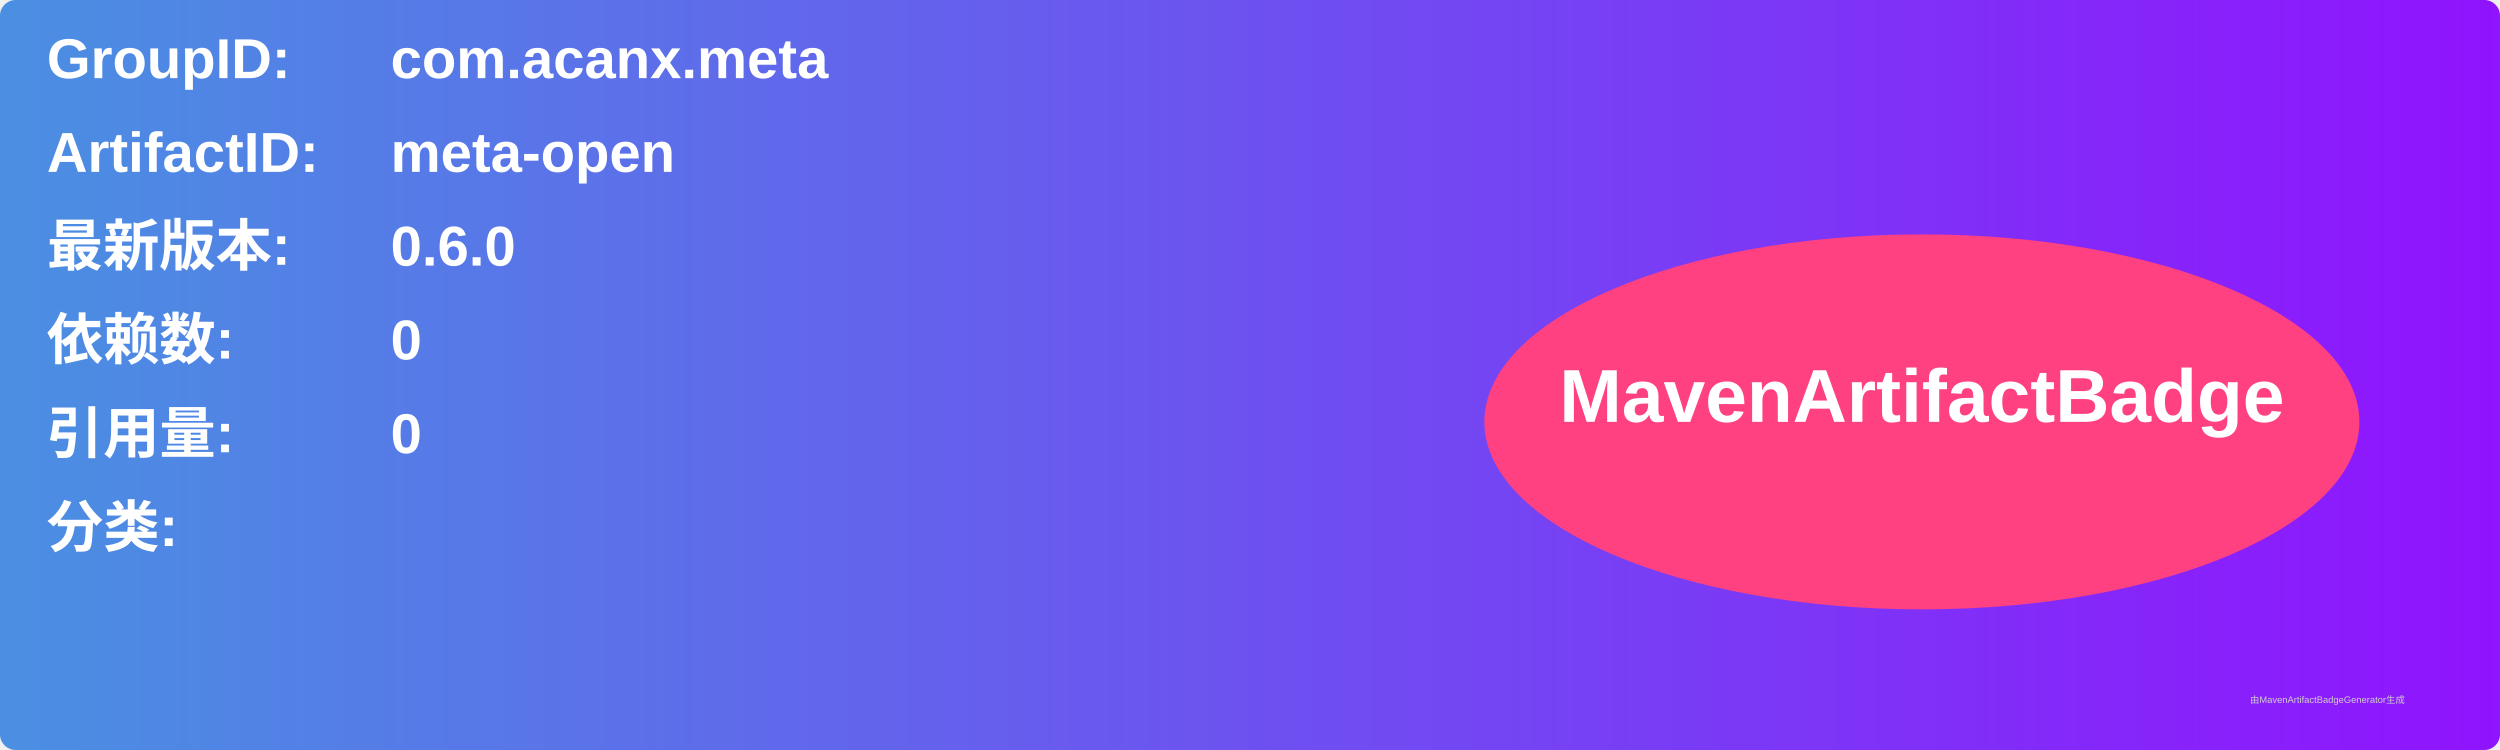
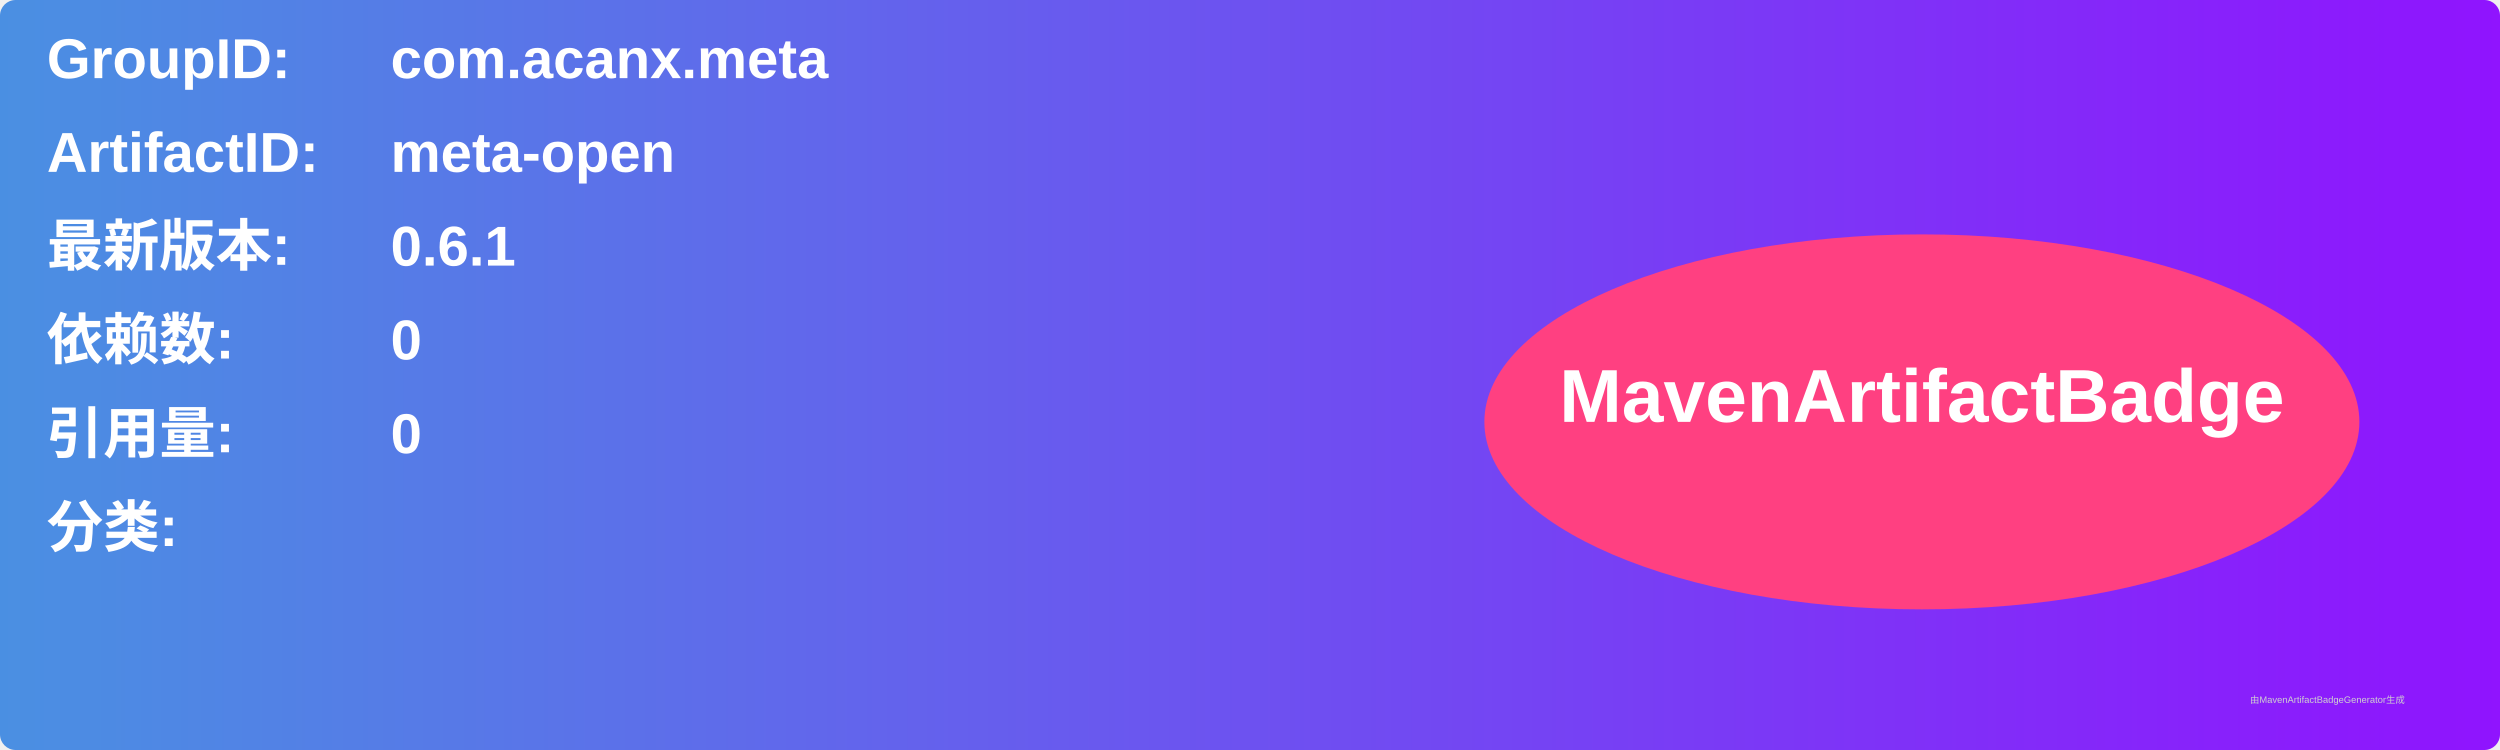
<svg xmlns="http://www.w3.org/2000/svg" width="800" height="240" viewBox="0 0 800 240">
  <linearGradient id="grad" x1="0%" y1="0%" x2="100%" y2="0%">
    <stop offset="0%" stop-color="#4a90e2" />
    <stop offset="100%" stop-color="#9013fe" />
  </linearGradient>
  <rect width="100%" height="100%" rx="5" ry="5" fill="url(#grad)" />
  <g transform="translate(15, 15)">
    <text x="0" y="10" font-family="Arial" font-size="18" fill="white" font-weight="bold" width="260">GroupID:</text>
    <text x="110" y="10" font-family="Arial" font-size="18" fill="white" font-weight="bold" width="460">com.acanx.meta</text>
    <text x="0" y="40" font-family="Arial" font-size="18" fill="white" font-weight="bold" width="260">ArtifactID:</text>
    <text x="110" y="40" font-family="Arial" font-size="18" fill="white" font-weight="bold" width="460">meta-open</text>
    <text x="0" y="70" font-family="Arial" font-size="18" fill="white" font-weight="bold">最新版本:</text>
    <text x="110" y="70" font-family="Arial" font-size="18" fill="white" font-weight="bold">
-       <tspan font-weight="bold">0.6.0</tspan>
+       <tspan font-weight="bold">0.6.1</tspan>
    </text>
    <text x="0" y="100" font-family="Arial" font-size="18" fill="white" font-weight="bold">依赖数: </text>
    <text x="110" y="100" font-family="Arial" font-size="18" fill="white">
      <tspan font-weight="bold">0</tspan>
    </text>
    <text x="0" y="130" font-family="Arial" font-size="18" fill="white" font-weight="bold">引用量: </text>
    <text x="110" y="130" font-family="Arial" font-size="18" fill="white">
      <tspan font-weight="bold">0</tspan>
    </text>
    <text x="0" y="160" font-family="Arial" font-size="18" fill="white" font-weight="bold">分类:</text>
    <text x="10" y="190" font-family="Arial" font-size="10" fill="white">
      <tspan font-weight="bold" />
    </text>
    <ellipse cx="600" cy="120" rx="140" ry="60" fill="#ff4081" />
    <text x="600" y="120" text-anchor="middle" font-family="Arial" font-size="24" fill="white" font-weight="bold">MavenArtifactBadge</text>
  </g>
  <text x="720" y="225" font-family="Arial" font-size="3" fill="#d0d0d0">由MavenArtifactBadgeGenerator生成</text>
</svg>
